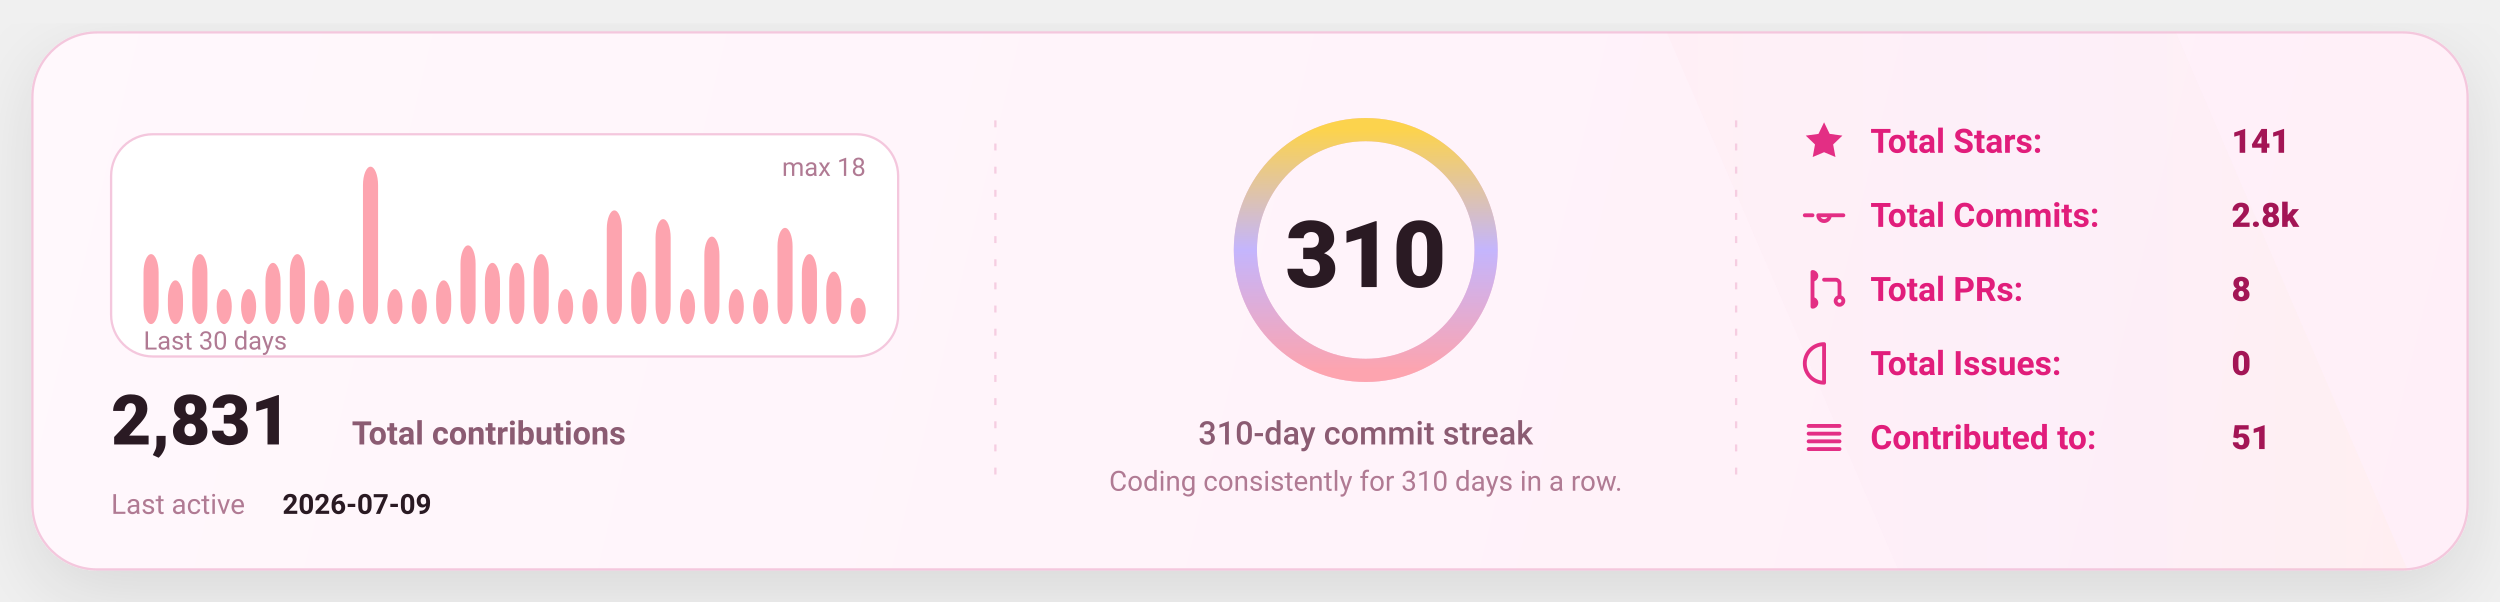
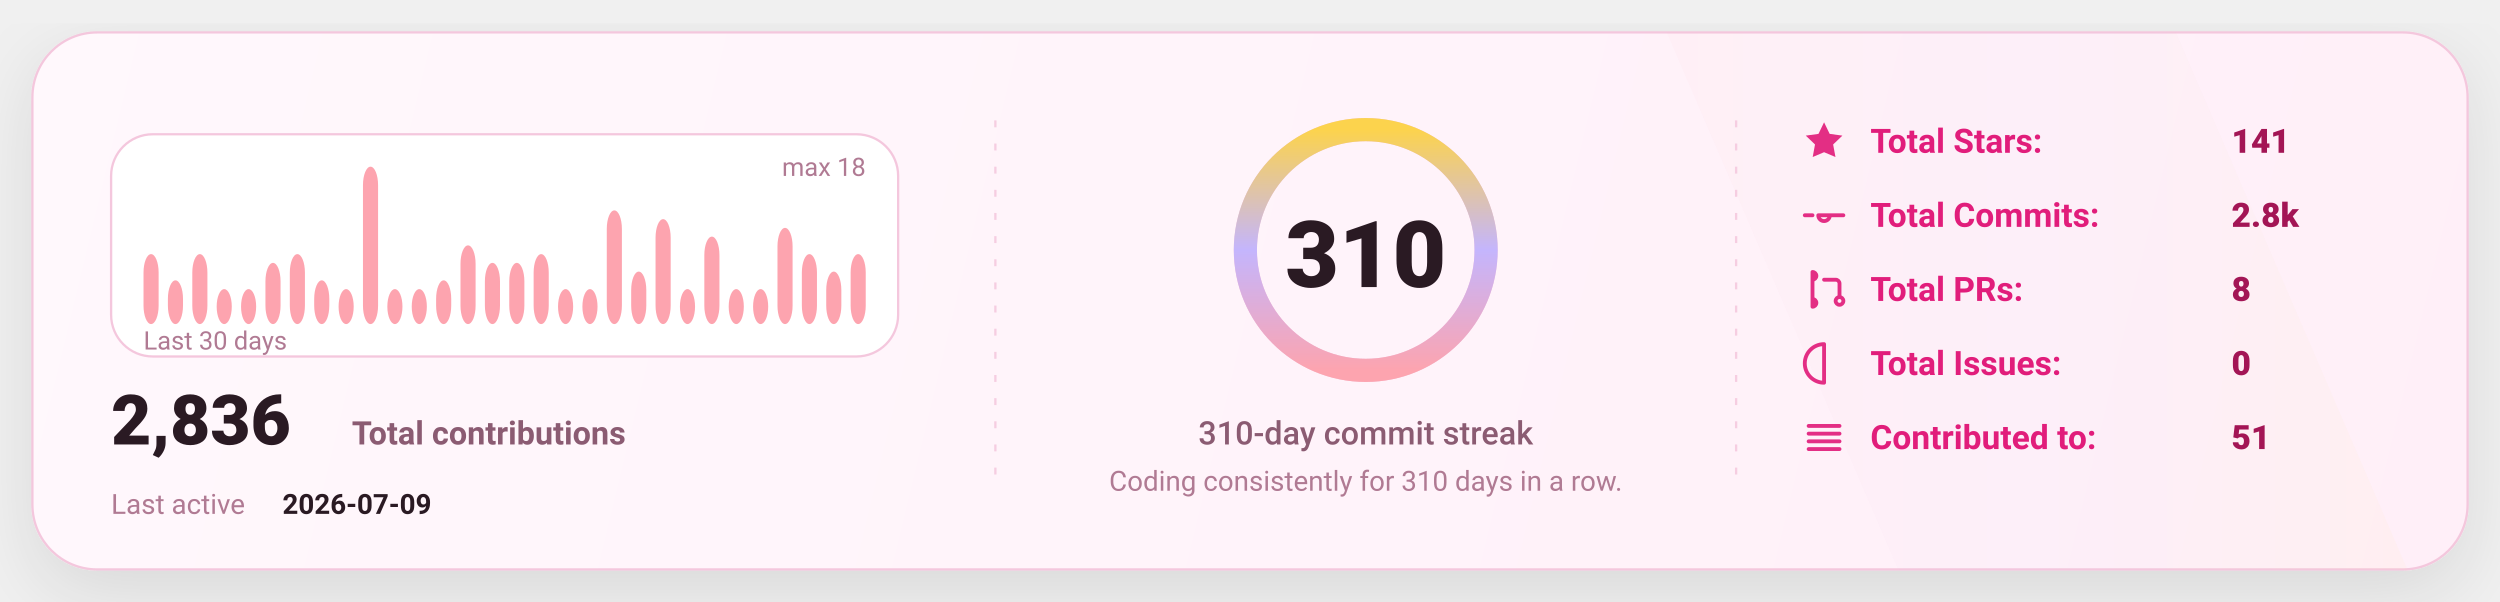
<svg xmlns="http://www.w3.org/2000/svg" width="1080" height="260" viewBox="0 0 1080 260" fill="none" role="img" aria-label="GitHub stats card">
  <defs>
    <linearGradient id="bg" x1="0" y1="0" x2="1080" y2="260" gradientUnits="userSpaceOnUse">
      <stop stop-color="#FFF8FC" />
      <stop offset="1" stop-color="#FFEFF8" />
    </linearGradient>
    <linearGradient id="accent" x1="0" y1="0" x2="1" y2="0">
      <stop offset="0" stop-color="#FDA4AF" />
      <stop offset="0.5" stop-color="#C4B5FD" />
      <stop offset="1" stop-color="#FCD34D" />
    </linearGradient>
    <linearGradient id="chartFill" x1="0" y1="0" x2="0" y2="1">
      <stop stop-color="#FDA4AF" stop-opacity="0.18" />
      <stop offset="1" stop-color="#FDA4AF" stop-opacity="0" />
    </linearGradient>
    <filter id="shadow" x="-20%" y="-20%" width="140%" height="140%">
      <feDropShadow dx="0" dy="10" stdDeviation="16" flood-color="#000000" flood-opacity="0.1" />
    </filter>
    <style>
      text { font-family: "Comic Sans MS","Trebuchet MS","Segoe UI",system-ui,-apple-system,Roboto,Helvetica,Arial,sans-serif; dominant-baseline: alphabetic; }
    </style>
  </defs>
  <rect x="14" y="14" width="1052" height="232" rx="28" fill="url(#bg)" stroke="#F4C7DD" stroke-width="1" filter="url(#shadow)" />
  <path d="M720 14     L940 14     L1040 246     L820 246 Z" fill="url(#accent)" opacity="0.04" />
  <line x1="430" y1="52" x2="430" y2="208" stroke="#F4C7DD" stroke-width="1" stroke-dasharray="3 7" opacity="0.85" />
  <line x1="430" y1="52" x2="430" y2="208" stroke="url(#accent)" stroke-width="1.4" stroke-dasharray="2 7" opacity="0.65" />
  <line x1="750" y1="52" x2="750" y2="208" stroke="#F4C7DD" stroke-width="1" stroke-dasharray="3 7" opacity="0.85" />
  <line x1="750" y1="52" x2="750" y2="208" stroke="url(#accent)" stroke-width="1.4" stroke-dasharray="2 7" opacity="0.65" />
  <g transform="translate(48,58)">
    <rect x="0" y="0" width="340" height="96" rx="18" fill="#FFFFFF" stroke="#F4C7DD" />
    <rect x="14.00" y="51.78" width="6.53" height="30.22" rx="8.00" fill="#FDA4AF" />
    <rect x="24.53" y="63.11" width="6.53" height="18.89" rx="8.00" fill="#FDA4AF" />
    <rect x="35.07" y="51.78" width="6.53" height="30.22" rx="8.00" fill="#FDA4AF" />
    <rect x="45.60" y="66.89" width="6.53" height="15.11" rx="8.00" fill="#FDA4AF" />
    <rect x="56.13" y="66.89" width="6.53" height="15.11" rx="8.00" fill="#FDA4AF" />
    <rect x="66.67" y="55.56" width="6.53" height="26.44" rx="8.00" fill="#FDA4AF" />
    <rect x="77.20" y="51.78" width="6.53" height="30.22" rx="8.00" fill="#FDA4AF" />
    <rect x="87.73" y="63.11" width="6.53" height="18.89" rx="8.00" fill="#FDA4AF" />
    <rect x="98.27" y="66.89" width="6.53" height="15.11" rx="8.00" fill="#FDA4AF" />
    <rect x="108.80" y="14.00" width="6.53" height="68.00" rx="8.00" fill="#FDA4AF" />
    <rect x="119.33" y="66.89" width="6.53" height="15.11" rx="8.00" fill="#FDA4AF" />
    <rect x="129.87" y="66.89" width="6.53" height="15.11" rx="8.00" fill="#FDA4AF" />
    <rect x="140.40" y="63.11" width="6.53" height="18.89" rx="8.00" fill="#FDA4AF" />
    <rect x="150.93" y="48.00" width="6.53" height="34.00" rx="8.00" fill="#FDA4AF" />
    <rect x="161.47" y="55.56" width="6.53" height="26.44" rx="8.00" fill="#FDA4AF" />
    <rect x="172.00" y="55.56" width="6.53" height="26.44" rx="8.00" fill="#FDA4AF" />
    <rect x="182.53" y="51.78" width="6.53" height="30.22" rx="8.00" fill="#FDA4AF" />
    <rect x="193.07" y="66.89" width="6.53" height="15.11" rx="8.00" fill="#FDA4AF" />
    <rect x="203.60" y="66.89" width="6.53" height="15.11" rx="8.00" fill="#FDA4AF" />
    <rect x="214.13" y="32.89" width="6.53" height="49.11" rx="8.00" fill="#FDA4AF" />
    <rect x="224.67" y="59.33" width="6.53" height="22.67" rx="8.00" fill="#FDA4AF" />
    <rect x="235.20" y="36.67" width="6.53" height="45.33" rx="8.00" fill="#FDA4AF" />
    <rect x="245.73" y="66.89" width="6.53" height="15.11" rx="8.00" fill="#FDA4AF" />
    <rect x="256.27" y="44.22" width="6.53" height="37.78" rx="8.00" fill="#FDA4AF" />
    <rect x="266.80" y="66.89" width="6.53" height="15.11" rx="8.00" fill="#FDA4AF" />
    <rect x="277.33" y="66.89" width="6.53" height="15.11" rx="8.00" fill="#FDA4AF" />
    <rect x="287.87" y="40.44" width="6.53" height="41.56" rx="8.00" fill="#FDA4AF" />
    <rect x="298.40" y="51.78" width="6.53" height="30.22" rx="8.00" fill="#FDA4AF" />
    <rect x="308.93" y="59.33" width="6.53" height="22.67" rx="8.00" fill="#FDA4AF" />
-     <rect x="319.47" y="70.67" width="6.53" height="11.33" rx="8.00" fill="#FDA4AF" />
+     <rect x="319.47" y="51.78" width="6.53" height="30.22" rx="8.00" fill="#FDA4AF" />
    <text x="14" y="93.00" fill="#B07A93" font-size="11">
      Last 30 days
    </text>
    <text x="326.00" y="18" text-anchor="end" fill="#B07A93" font-size="11">
      max 18
    </text>
    <g transform="translate(0,134)">
      <text x="0" y="0" fill="#2A1A23" font-size="30" font-weight="820">
-         2,831
+         2,836
      </text>
      <text x="104" y="0" fill="#8B5B72" font-size="14" font-weight="650">
        Total contributions
      </text>
      <text x="0" y="30" fill="#B07A93" font-size="12">
        Last active
      </text>
      <text x="74" y="30" fill="#2A1A23" font-size="12" font-weight="700">
        2026-07-09
      </text>
    </g>
  </g>
  <g>
    <circle cx="590" cy="108" r="52" stroke="#F4C7DD" stroke-width="10" />
    <circle cx="590" cy="108" r="52" stroke="url(#accent)" stroke-width="10" stroke-linecap="round" stroke-dasharray="326.73 326.73" transform="rotate(-90 590 108)" />
    <text x="590" y="124.00" text-anchor="middle" fill="#2A1A23" font-size="40" font-weight="900">
      310
    </text>
    <text x="590" y="192.00" text-anchor="middle" fill="#8B5B72" font-size="14" font-weight="450">
      310-day commit streak
    </text>
    <text x="590" y="212.00" text-anchor="middle" fill="#B07A93" font-size="12" font-weight="420">
      Coding consistently for 310 days in a row.
    </text>
  </g>
  <g transform="translate(778,66)">
    <g transform="translate(0,0)">
      <g transform="translate(0,-15)">
        <svg x="0" y="0" width="20" height="20" viewBox="0 0 24 24" fill="none">
          <path d="M12 2.2l2.9 6 6.6.9-4.8 4.6 1.2 6.5L12 17.7 6.1 20.2l1.2-6.5-4.8-4.6 6.6-.9L12 2.2z" fill="#E11D7B" opacity="0.92" />
        </svg>
      </g>
      <text x="30" y="0" fill="#E11D7B" font-size="14.5" font-weight="650">
            Total Stars:
          </text>
      <text x="186" y="0" fill="#A31555" font-size="14.5" font-weight="850">
            141
          </text>
    </g>
    <g transform="translate(0,32)">
      <g transform="translate(0,-15)">
        <svg x="0" y="0" width="20" height="20" viewBox="0 0 24 24" fill="none">
          <path d="M9 12a3 3 0 1 0 6 0Zm-7 0h4m8 0h8" stroke="#E11D7B" stroke-width="2" stroke-linecap="round" stroke-linejoin="round" opacity="0.92" />
        </svg>
      </g>
      <text x="30" y="0" fill="#E11D7B" font-size="14.5" font-weight="650">
            Total Commits:
          </text>
      <text x="186" y="0" fill="#A31555" font-size="14.5" font-weight="850">
            2.8k
          </text>
    </g>
    <g transform="translate(0,64)">
      <g transform="translate(0,-15)">
        <svg x="0" y="0" width="20" height="20" viewBox="0 0 24 24" fill="none">
          <path d="M6 4v16m0-13a2 2 0 1 0 0-4Zm0 14a2 2 0 1 0 0-4Zm6-14h6a2 2 0 0 1 2 2v7m0 0a2 2 0 1 0 0 4 2 2 0 0 0 0-4Z" stroke="#E11D7B" stroke-width="2" stroke-linecap="round" stroke-linejoin="round" opacity="0.92" />
        </svg>
      </g>
      <text x="30" y="0" fill="#E11D7B" font-size="14.5" font-weight="650">
            Total PRs:
          </text>
      <text x="186" y="0" fill="#A31555" font-size="14.5" font-weight="850">
            8
          </text>
    </g>
    <g transform="translate(0,96)">
      <g transform="translate(0,-15)">
        <svg x="0" y="0" width="20" height="20" viewBox="0 0 24 24" fill="none">
          <path d="M12 2a10 10 0 1 0 0 20Zm0 6v6m0 4h.01" stroke="#E11D7B" stroke-width="2" stroke-linecap="round" stroke-linejoin="round" opacity="0.92" />
        </svg>
      </g>
      <text x="30" y="0" fill="#E11D7B" font-size="14.5" font-weight="650">
            Total Issues:
          </text>
      <text x="186" y="0" fill="#A31555" font-size="14.5" font-weight="850">
            0
          </text>
    </g>
    <g transform="translate(0,128)">
      <g transform="translate(0,-15)">
        <svg x="0" y="0" width="20" height="20" viewBox="0 0 24 24" fill="none">
          <path d="M4 6h16M4 10h16M4 14h16M4 18h16" stroke="#E11D7B" stroke-width="2" stroke-linecap="round" stroke-linejoin="round" opacity="0.92" />
        </svg>
      </g>
      <text x="30" y="0" fill="#E11D7B" font-size="14.5" font-weight="650">
            Contributed to:
          </text>
      <text x="186" y="0" fill="#A31555" font-size="14.5" font-weight="850">
            51
          </text>
    </g>
  </g>
</svg>
